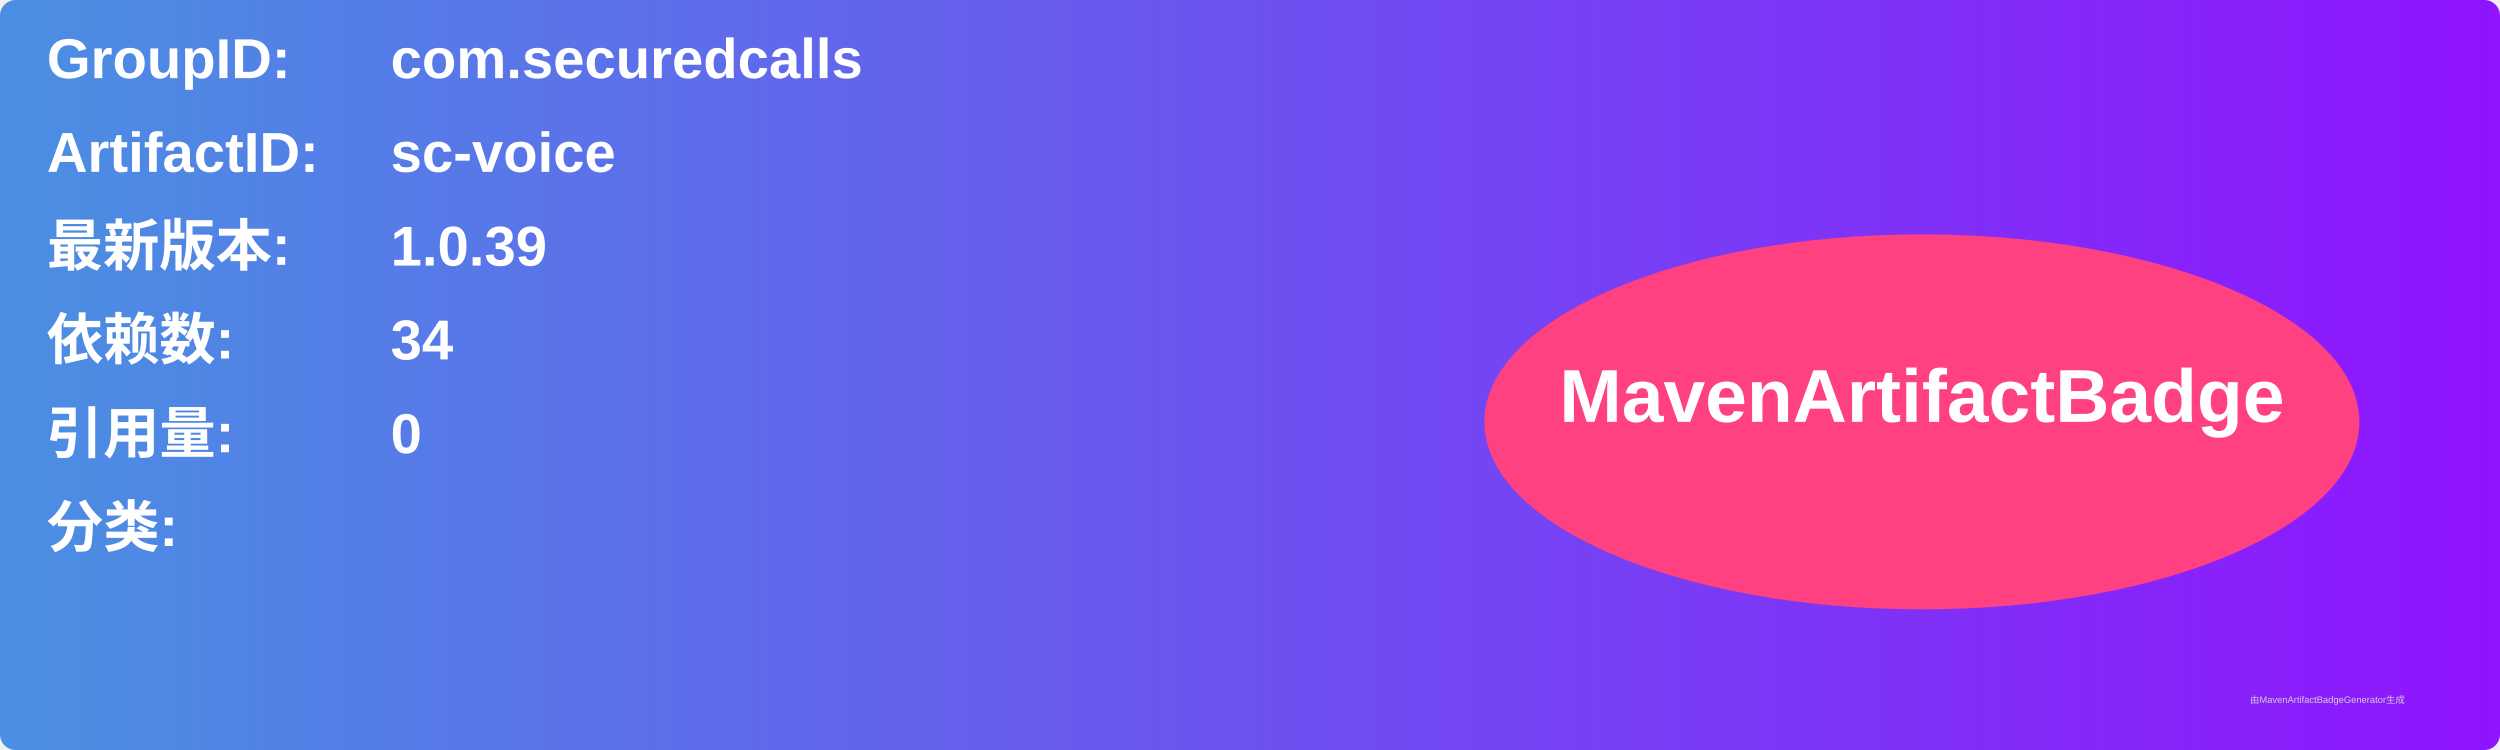
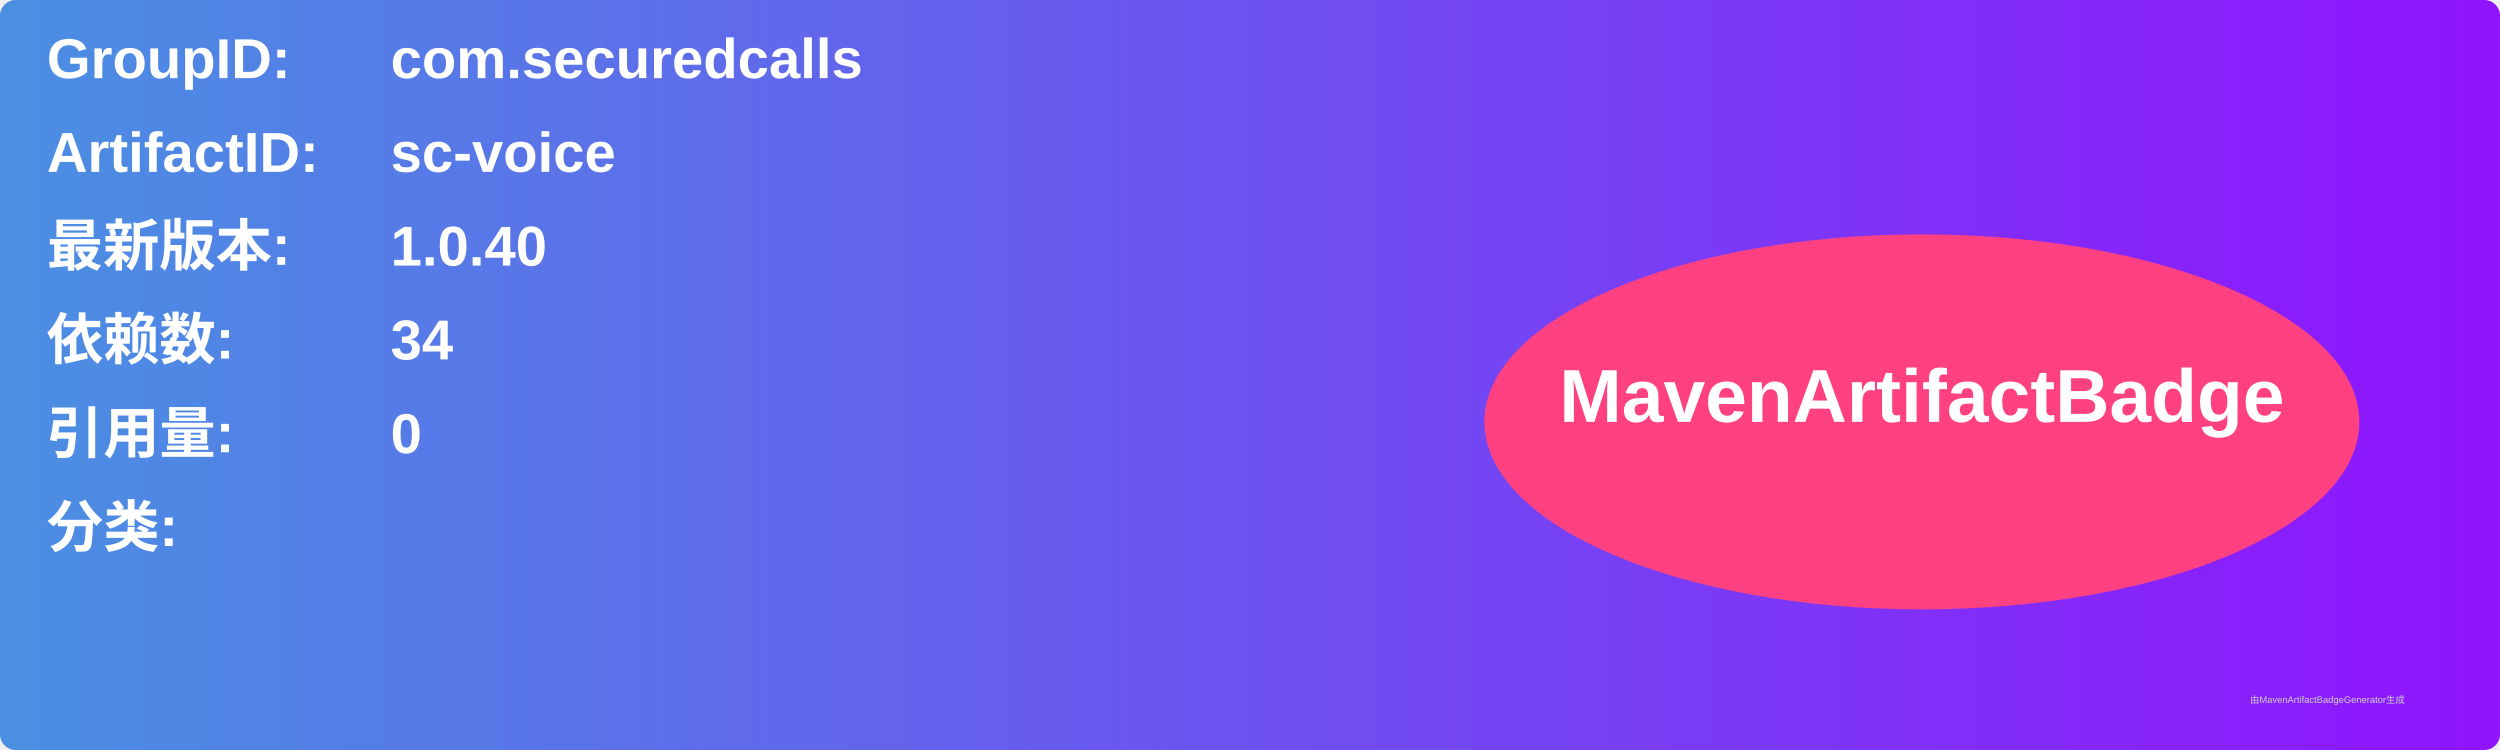
<svg xmlns="http://www.w3.org/2000/svg" width="800" height="240" viewBox="0 0 800 240">
  <linearGradient id="grad" x1="0%" y1="0%" x2="100%" y2="0%">
    <stop offset="0%" stop-color="#4a90e2" />
    <stop offset="100%" stop-color="#9013fe" />
  </linearGradient>
  <rect width="100%" height="100%" rx="5" ry="5" fill="url(#grad)" />
  <g transform="translate(15, 15)">
    <text x="0" y="10" font-family="Arial" font-size="18" fill="white" font-weight="bold" width="260">GroupID:</text>
    <text x="110" y="10" font-family="Arial" font-size="18" fill="white" font-weight="bold" width="460">com.securedcalls</text>
    <text x="0" y="40" font-family="Arial" font-size="18" fill="white" font-weight="bold" width="260">ArtifactID:</text>
    <text x="110" y="40" font-family="Arial" font-size="18" fill="white" font-weight="bold" width="460">sc-voice</text>
    <text x="0" y="70" font-family="Arial" font-size="18" fill="white" font-weight="bold">最新版本:</text>
    <text x="110" y="70" font-family="Arial" font-size="18" fill="white" font-weight="bold">
-       <tspan font-weight="bold">1.0.39</tspan>
+       <tspan font-weight="bold">1.0.40</tspan>
    </text>
    <text x="0" y="100" font-family="Arial" font-size="18" fill="white" font-weight="bold">依赖数: </text>
    <text x="110" y="100" font-family="Arial" font-size="18" fill="white">
      <tspan font-weight="bold">34</tspan>
    </text>
    <text x="0" y="130" font-family="Arial" font-size="18" fill="white" font-weight="bold">引用量: </text>
    <text x="110" y="130" font-family="Arial" font-size="18" fill="white">
      <tspan font-weight="bold">0</tspan>
    </text>
    <text x="0" y="160" font-family="Arial" font-size="18" fill="white" font-weight="bold">分类:</text>
    <text x="10" y="190" font-family="Arial" font-size="10" fill="white">
      <tspan font-weight="bold" />
    </text>
    <ellipse cx="600" cy="120" rx="140" ry="60" fill="#ff4081" />
    <text x="600" y="120" text-anchor="middle" font-family="Arial" font-size="24" fill="white" font-weight="bold">MavenArtifactBadge</text>
  </g>
  <text x="720" y="225" font-family="Arial" font-size="3" fill="#d0d0d0">由MavenArtifactBadgeGenerator生成</text>
</svg>
